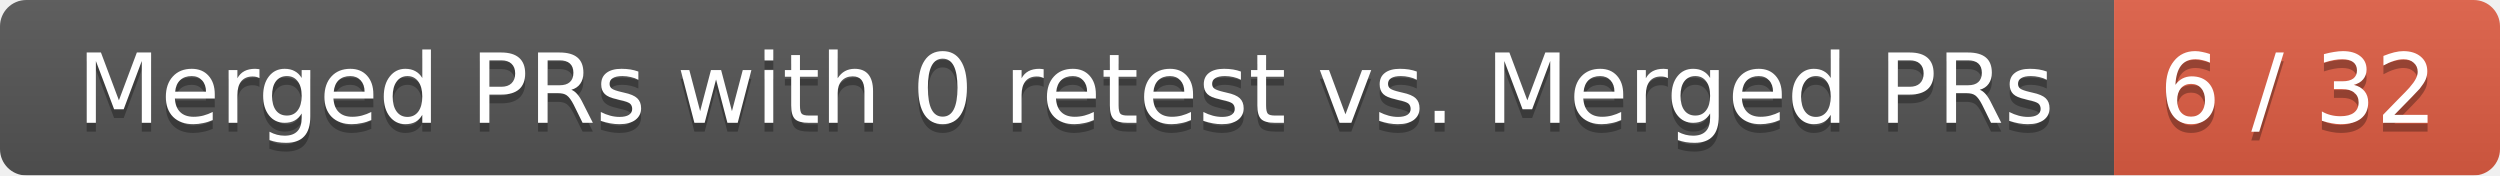
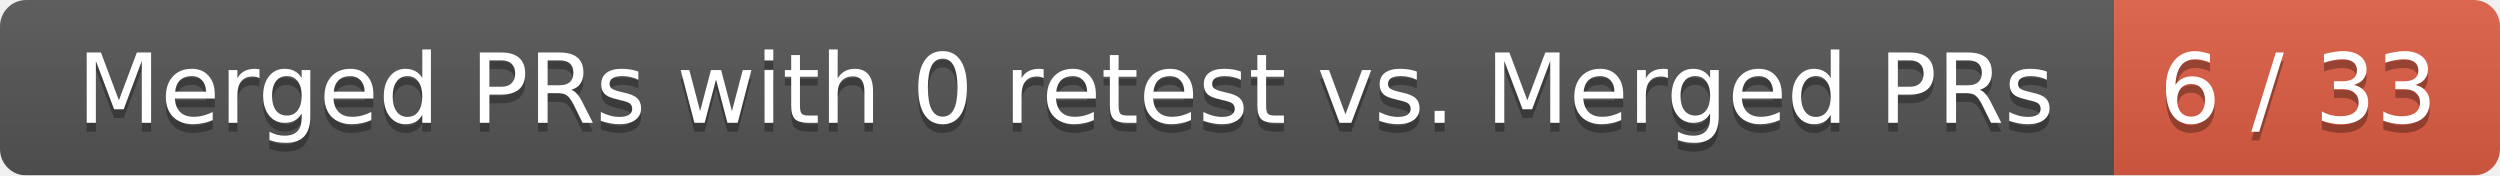
<svg xmlns="http://www.w3.org/2000/svg" width="285" height="20">
  <linearGradient id="smooth" x2="0" y2="100%">
    <stop offset="0" stop-color="#bbb" stop-opacity=".1" />
    <stop offset="1" stop-opacity=".1" />
  </linearGradient>
  <mask id="round">
    <rect width="285" height="20" rx="3" fill="#fff" />
  </mask>
  <g mask="url(#round)">
    <rect width="241" height="20" fill="#555" />
    <rect x="241" width="44" height="20" fill="#e05d44" />
    <rect width="285" height="20" fill="url(#smooth)" />
  </g>
  <g fill="#fff" text-anchor="middle" font-family="DejaVu Sans,Verdana,Geneva,sans-serif" font-size="11">
    <text x="121.5" y="15" fill="#010101" fill-opacity=".3">Merged PRs with 0 retest vs. Merged PRs</text>
    <text x="121.5" y="14">Merged PRs with 0 retest vs. Merged PRs</text>
-     <text x="262" y="15" fill="#010101" fill-opacity=".3">6 / 32</text>
-     <text x="262" y="14">6 / 32</text>
+     <text x="262" y="15" fill="#010101" fill-opacity=".3">6 / 33</text>
+     <text x="262" y="14">6 / 33</text>
  </g>
</svg>
